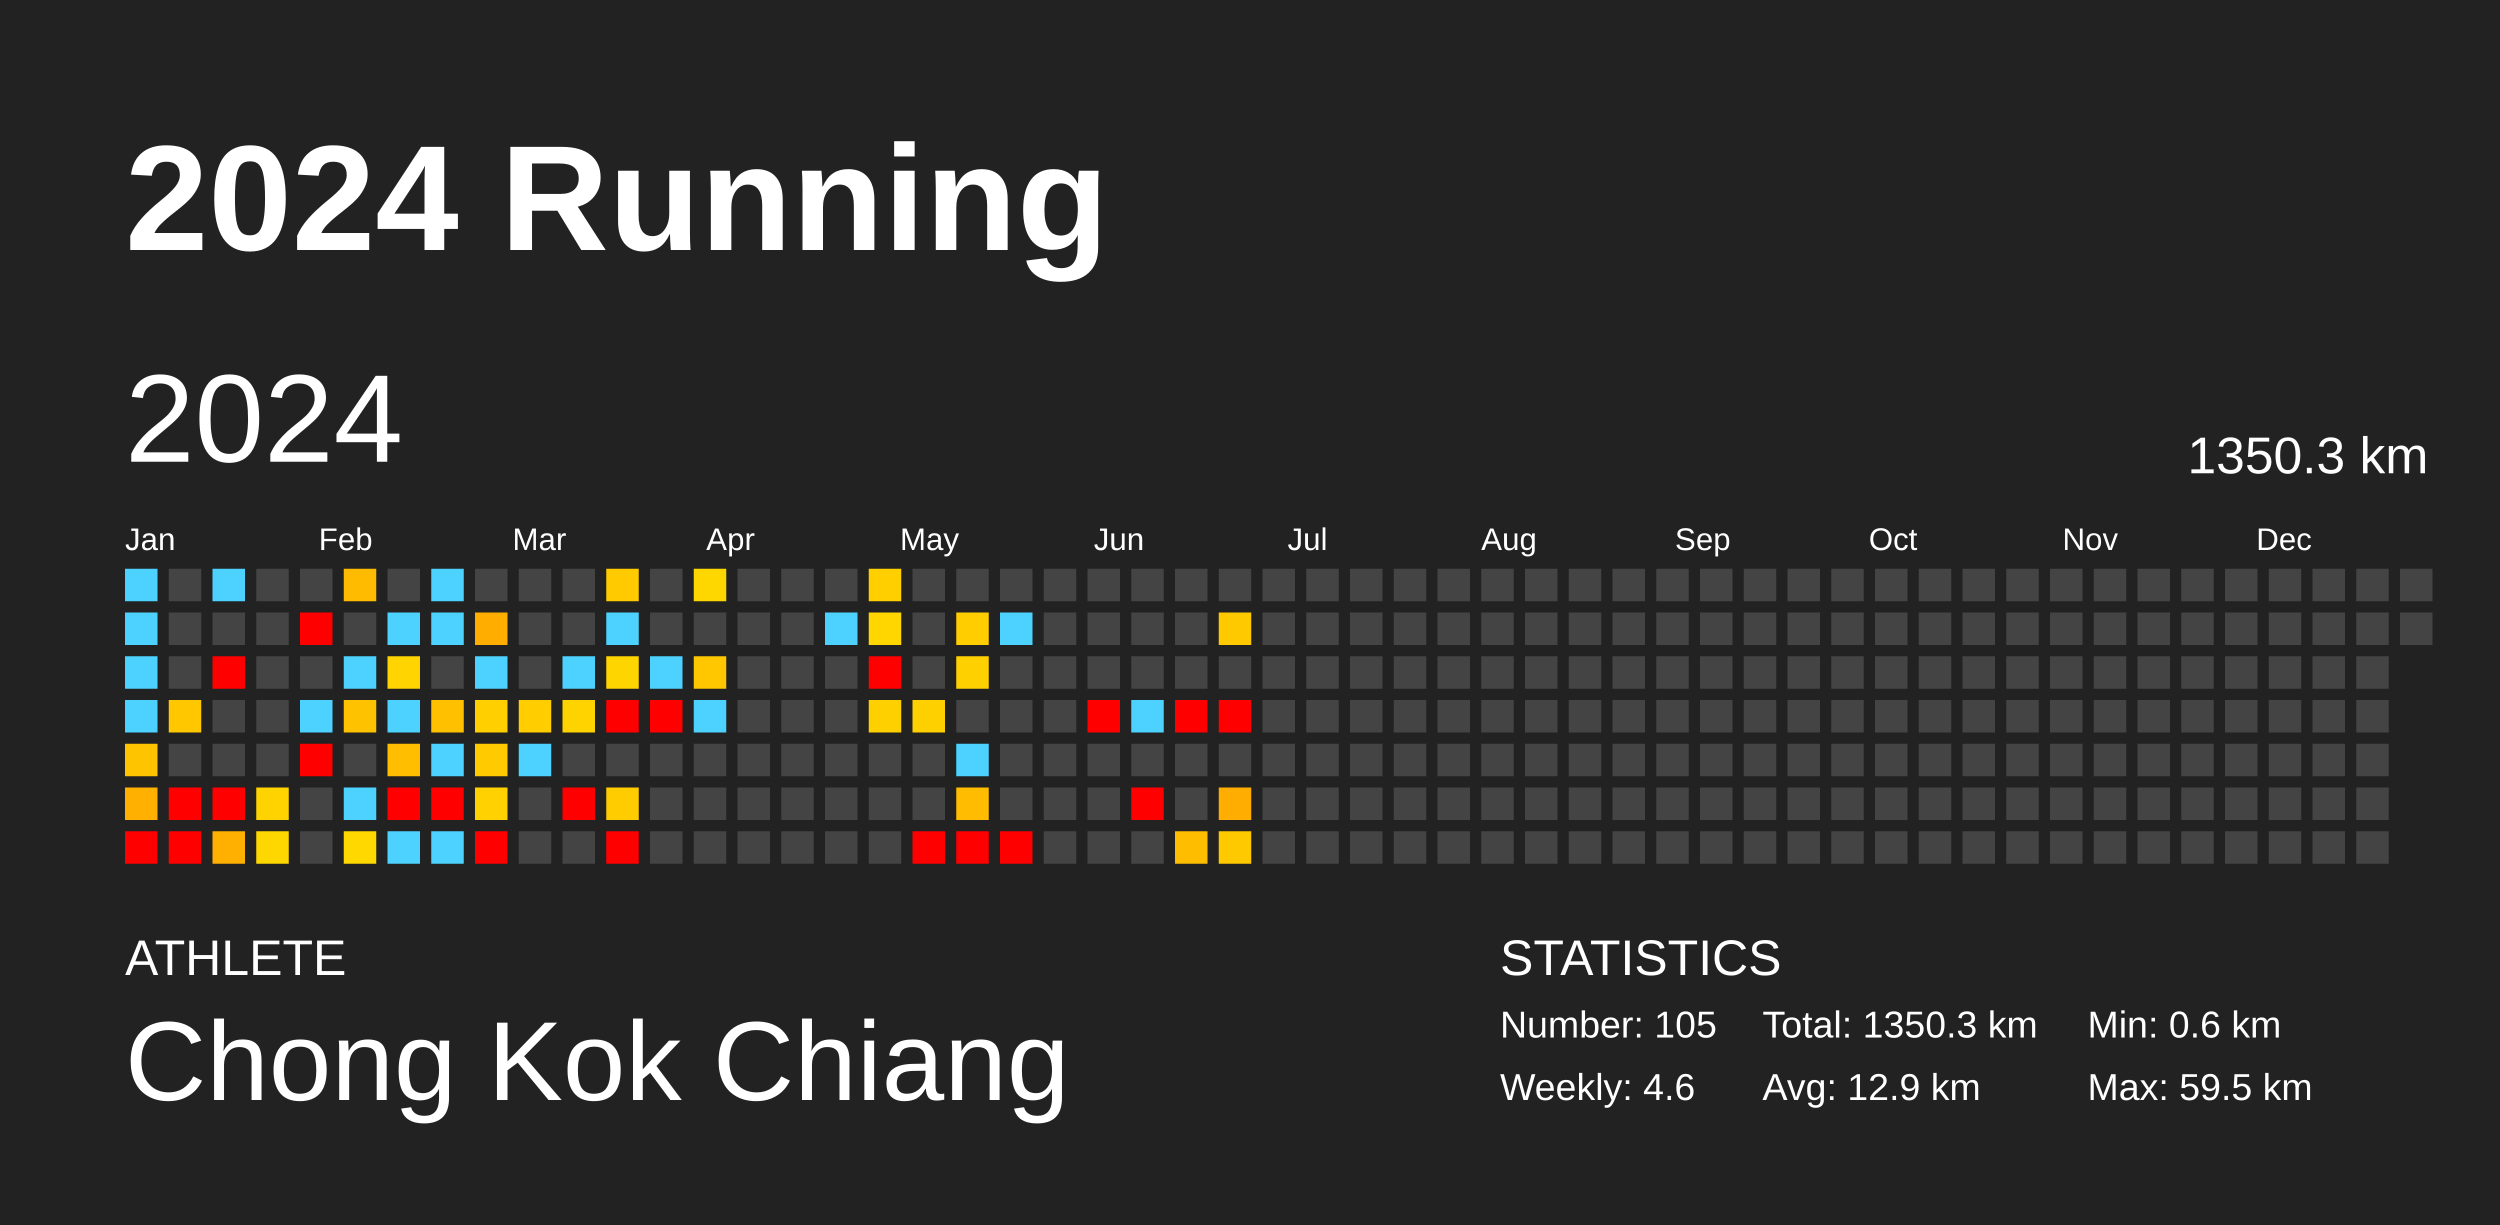
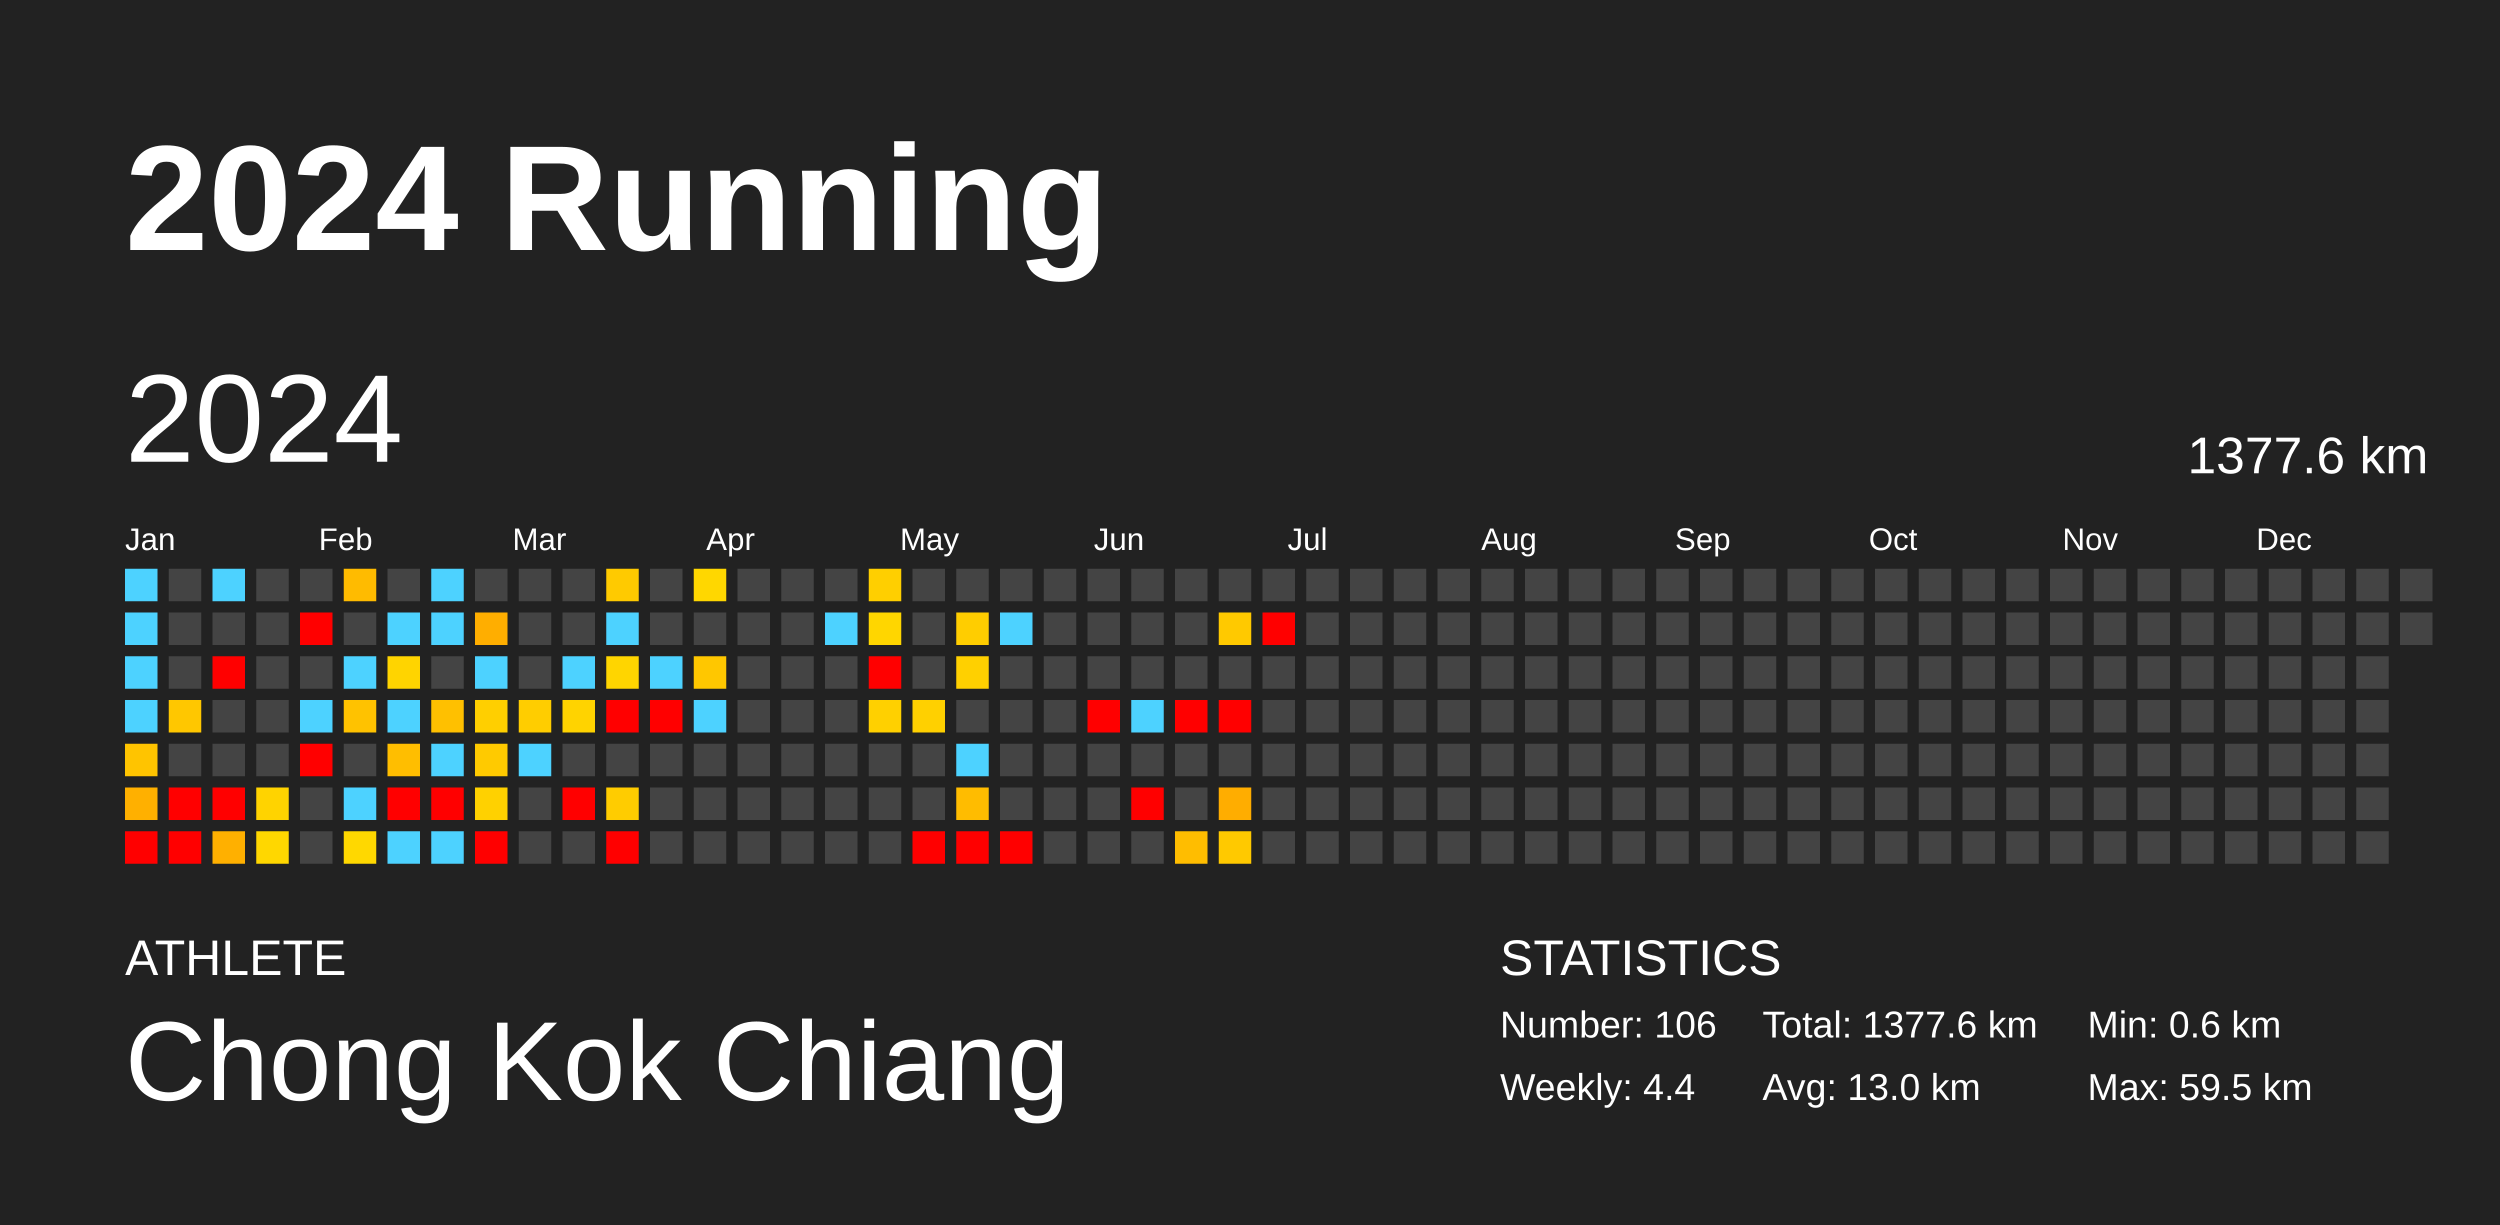
<svg xmlns="http://www.w3.org/2000/svg" baseProfile="full" height="98mm" version="1.1" viewBox="0,0,200,98" width="200mm">
  <defs />
  <rect fill="#222222" height="98" width="200" x="0" y="0" />
  <text fill="#FFFFFF" style="font-size:12px; font-family:Arial; font-weight:bold;" x="10" y="20">2024 Running</text>
  <text fill="#FFFFFF" style="font-size:4px; font-family:Arial" x="10" y="78">ATHLETE</text>
  <text fill="#FFFFFF" style="font-size:9px; font-family:Arial" x="10" y="88">Chong Kok Chiang</text>
  <text fill="#FFFFFF" style="font-size:4px; font-family:Arial" x="120" y="78">STATISTICS</text>
-   <text fill="#FFFFFF" style="font-size:3px; font-family:Arial" x="120" y="83">Number: 105</text>
-   <text fill="#FFFFFF" style="font-size:3px; font-family:Arial" x="120" y="88">Weekly: 4.6</text>
-   <text fill="#FFFFFF" style="font-size:3px; font-family:Arial" x="141" y="83">Total: 1350.3 km</text>
-   <text fill="#FFFFFF" style="font-size:3px; font-family:Arial" x="141" y="88">Avg: 12.9 km</text>
+   <text fill="#FFFFFF" style="font-size:3px; font-family:Arial" x="120" y="83">Number: 106</text>
+   <text fill="#FFFFFF" style="font-size:3px; font-family:Arial" x="120" y="88">Weekly: 4.4</text>
+   <text fill="#FFFFFF" style="font-size:3px; font-family:Arial" x="141" y="83">Total: 1377.6 km</text>
+   <text fill="#FFFFFF" style="font-size:3px; font-family:Arial" x="141" y="88">Avg: 13.0 km</text>
  <text fill="#FFFFFF" style="font-size:3px; font-family:Arial" x="167" y="83">Min: 0.6 km</text>
  <text fill="#FFFFFF" style="font-size:3px; font-family:Arial" x="167" y="88">Max: 59.5 km</text>
  <text dominant-baseline="hanging" fill="#FFFFFF" style="font-size:10.0px; font-family:Arial;" x="10" y="30">2024</text>
-   <text dominant-baseline="hanging" fill="#FFFFFF" style="font-size:4.125px; font-family:Arial;" x="175" y="35">1350.3 km</text>
+   <text dominant-baseline="hanging" fill="#FFFFFF" style="font-size:4.125px; font-family:Arial;" x="175" y="35">1377.6 km</text>
  <text fill="#FFFFFF" style="font-size:2.5px; font-family:Arial" x="10.0" y="44">Jan</text>
  <text fill="#FFFFFF" style="font-size:2.5px; font-family:Arial" x="25.5" y="44">Feb</text>
  <text fill="#FFFFFF" style="font-size:2.5px; font-family:Arial" x="41.0" y="44">Mar</text>
  <text fill="#FFFFFF" style="font-size:2.5px; font-family:Arial" x="56.5" y="44">Apr</text>
  <text fill="#FFFFFF" style="font-size:2.5px; font-family:Arial" x="72.0" y="44">May</text>
  <text fill="#FFFFFF" style="font-size:2.5px; font-family:Arial" x="87.5" y="44">Jun</text>
  <text fill="#FFFFFF" style="font-size:2.5px; font-family:Arial" x="103.0" y="44">Jul</text>
  <text fill="#FFFFFF" style="font-size:2.5px; font-family:Arial" x="118.5" y="44">Aug</text>
  <text fill="#FFFFFF" style="font-size:2.5px; font-family:Arial" x="134.0" y="44">Sep</text>
  <text fill="#FFFFFF" style="font-size:2.5px; font-family:Arial" x="149.5" y="44">Oct</text>
  <text fill="#FFFFFF" style="font-size:2.5px; font-family:Arial" x="165.0" y="44">Nov</text>
  <text fill="#FFFFFF" style="font-size:2.5px; font-family:Arial" x="180.5" y="44">Dec</text>
  <rect fill="#4dd2ff" height="2.6" width="2.6" x="10.0" y="45.5" />
  <rect fill="#4dd2ff" height="2.6" width="2.6" x="10.0" y="49.0" />
  <rect fill="#4dd2ff" height="2.6" width="2.6" x="10.0" y="52.5" />
  <rect fill="#4dd2ff" height="2.6" width="2.6" x="10.0" y="56.0" />
  <rect fill="#ffc400" height="2.6" width="2.6" x="10.0" y="59.5" />
  <rect fill="#ffb000" height="2.6" width="2.6" x="10.0" y="63.0" />
  <rect fill="red" height="2.6" width="2.6" x="10.0" y="66.5" />
  <rect fill="#444444" height="2.6" width="2.6" x="13.5" y="45.5" />
  <rect fill="#444444" height="2.6" width="2.6" x="13.5" y="49.0" />
  <rect fill="#444444" height="2.6" width="2.6" x="13.5" y="52.5" />
  <rect fill="#ffc700" height="2.6" width="2.6" x="13.5" y="56.0" />
  <rect fill="#444444" height="2.6" width="2.6" x="13.5" y="59.5" />
  <rect fill="red" height="2.6" width="2.6" x="13.5" y="63.0" />
  <rect fill="red" height="2.6" width="2.6" x="13.5" y="66.5" />
  <rect fill="#4dd2ff" height="2.6" width="2.6" x="17.0" y="45.5" />
  <rect fill="#444444" height="2.6" width="2.6" x="17.0" y="49.0" />
  <rect fill="red" height="2.6" width="2.6" x="17.0" y="52.5" />
  <rect fill="#444444" height="2.6" width="2.6" x="17.0" y="56.0" />
  <rect fill="#444444" height="2.6" width="2.6" x="17.0" y="59.5" />
  <rect fill="red" height="2.6" width="2.6" x="17.0" y="63.0" />
  <rect fill="#ffb000" height="2.6" width="2.6" x="17.0" y="66.5" />
  <rect fill="#444444" height="2.6" width="2.6" x="20.5" y="45.5" />
  <rect fill="#444444" height="2.6" width="2.6" x="20.5" y="49.0" />
  <rect fill="#444444" height="2.6" width="2.6" x="20.5" y="52.5" />
  <rect fill="#444444" height="2.6" width="2.6" x="20.5" y="56.0" />
  <rect fill="#444444" height="2.6" width="2.6" x="20.5" y="59.5" />
  <rect fill="#ffd300" height="2.6" width="2.6" x="20.5" y="63.0" />
  <rect fill="#ffd700" height="2.6" width="2.6" x="20.5" y="66.5" />
  <rect fill="#444444" height="2.6" width="2.6" x="24.0" y="45.5" />
  <rect fill="red" height="2.6" width="2.6" x="24.0" y="49.0" />
  <rect fill="#444444" height="2.6" width="2.6" x="24.0" y="52.5" />
  <rect fill="#4dd2ff" height="2.6" width="2.6" x="24.0" y="56.0" />
  <rect fill="red" height="2.6" width="2.6" x="24.0" y="59.5" />
  <rect fill="#444444" height="2.6" width="2.6" x="24.0" y="63.0" />
  <rect fill="#444444" height="2.6" width="2.6" x="24.0" y="66.5" />
  <rect fill="#ffbb00" height="2.6" width="2.6" x="27.5" y="45.5" />
  <rect fill="#444444" height="2.6" width="2.6" x="27.5" y="49.0" />
  <rect fill="#4dd2ff" height="2.6" width="2.6" x="27.5" y="52.5" />
  <rect fill="#ffc200" height="2.6" width="2.6" x="27.5" y="56.0" />
  <rect fill="#444444" height="2.6" width="2.6" x="27.5" y="59.5" />
  <rect fill="#4dd2ff" height="2.6" width="2.6" x="27.5" y="63.0" />
  <rect fill="#ffd800" height="2.6" width="2.6" x="27.5" y="66.5" />
  <rect fill="#444444" height="2.6" width="2.6" x="31.0" y="45.5" />
  <rect fill="#4dd2ff" height="2.6" width="2.6" x="31.0" y="49.0" />
  <rect fill="#ffd400" height="2.6" width="2.6" x="31.0" y="52.5" />
  <rect fill="#4dd2ff" height="2.6" width="2.6" x="31.0" y="56.0" />
  <rect fill="#ffbe00" height="2.6" width="2.6" x="31.0" y="59.5" />
  <rect fill="red" height="2.6" width="2.6" x="31.0" y="63.0" />
  <rect fill="#4dd2ff" height="2.6" width="2.6" x="31.0" y="66.5" />
  <rect fill="#4dd2ff" height="2.6" width="2.6" x="34.5" y="45.5" />
  <rect fill="#4dd2ff" height="2.6" width="2.6" x="34.5" y="49.0" />
  <rect fill="#444444" height="2.6" width="2.6" x="34.5" y="52.5" />
  <rect fill="#ffc000" height="2.6" width="2.6" x="34.5" y="56.0" />
  <rect fill="#4dd2ff" height="2.6" width="2.6" x="34.5" y="59.5" />
  <rect fill="red" height="2.6" width="2.6" x="34.5" y="63.0" />
  <rect fill="#4dd2ff" height="2.6" width="2.6" x="34.5" y="66.5" />
  <rect fill="#444444" height="2.6" width="2.6" x="38.0" y="45.5" />
  <rect fill="#ffae00" height="2.6" width="2.6" x="38.0" y="49.0" />
  <rect fill="#4dd2ff" height="2.6" width="2.6" x="38.0" y="52.5" />
  <rect fill="#ffcf00" height="2.6" width="2.6" x="38.0" y="56.0" />
  <rect fill="#ffca00" height="2.6" width="2.6" x="38.0" y="59.5" />
  <rect fill="#ffd100" height="2.6" width="2.6" x="38.0" y="63.0" />
  <rect fill="red" height="2.6" width="2.6" x="38.0" y="66.5" />
  <rect fill="#444444" height="2.6" width="2.6" x="41.5" y="45.5" />
  <rect fill="#444444" height="2.6" width="2.6" x="41.5" y="49.0" />
  <rect fill="#444444" height="2.6" width="2.6" x="41.5" y="52.5" />
  <rect fill="#ffcd00" height="2.6" width="2.6" x="41.5" y="56.0" />
  <rect fill="#4dd2ff" height="2.6" width="2.6" x="41.5" y="59.5" />
  <rect fill="#444444" height="2.6" width="2.6" x="41.5" y="63.0" />
  <rect fill="#444444" height="2.6" width="2.6" x="41.5" y="66.5" />
  <rect fill="#444444" height="2.6" width="2.6" x="45.0" y="45.5" />
  <rect fill="#444444" height="2.6" width="2.6" x="45.0" y="49.0" />
  <rect fill="#4dd2ff" height="2.6" width="2.6" x="45.0" y="52.5" />
  <rect fill="#ffd300" height="2.6" width="2.6" x="45.0" y="56.0" />
  <rect fill="#444444" height="2.6" width="2.6" x="45.0" y="59.5" />
  <rect fill="red" height="2.6" width="2.6" x="45.0" y="63.0" />
  <rect fill="#444444" height="2.6" width="2.6" x="45.0" y="66.5" />
  <rect fill="#ffca00" height="2.6" width="2.6" x="48.5" y="45.5" />
  <rect fill="#4dd2ff" height="2.6" width="2.6" x="48.5" y="49.0" />
  <rect fill="#ffd500" height="2.6" width="2.6" x="48.5" y="52.5" />
  <rect fill="red" height="2.6" width="2.6" x="48.5" y="56.0" />
  <rect fill="#444444" height="2.6" width="2.6" x="48.5" y="59.5" />
  <rect fill="#ffcc00" height="2.6" width="2.6" x="48.5" y="63.0" />
  <rect fill="red" height="2.6" width="2.6" x="48.5" y="66.5" />
  <rect fill="#444444" height="2.6" width="2.6" x="52.0" y="45.5" />
  <rect fill="#444444" height="2.6" width="2.6" x="52.0" y="49.0" />
  <rect fill="#4dd2ff" height="2.6" width="2.6" x="52.0" y="52.5" />
  <rect fill="red" height="2.6" width="2.6" x="52.0" y="56.0" />
  <rect fill="#444444" height="2.6" width="2.6" x="52.0" y="59.5" />
  <rect fill="#444444" height="2.6" width="2.6" x="52.0" y="63.0" />
  <rect fill="#444444" height="2.6" width="2.6" x="52.0" y="66.5" />
  <rect fill="#ffd700" height="2.6" width="2.6" x="55.5" y="45.5" />
  <rect fill="#444444" height="2.6" width="2.6" x="55.5" y="49.0" />
  <rect fill="#ffc700" height="2.6" width="2.6" x="55.5" y="52.5" />
  <rect fill="#4dd2ff" height="2.6" width="2.6" x="55.5" y="56.0" />
  <rect fill="#444444" height="2.6" width="2.6" x="55.5" y="59.5" />
  <rect fill="#444444" height="2.6" width="2.6" x="55.5" y="63.0" />
  <rect fill="#444444" height="2.6" width="2.6" x="55.5" y="66.5" />
  <rect fill="#444444" height="2.6" width="2.6" x="59.0" y="45.5" />
  <rect fill="#444444" height="2.6" width="2.6" x="59.0" y="49.0" />
  <rect fill="#444444" height="2.6" width="2.6" x="59.0" y="52.5" />
  <rect fill="#444444" height="2.6" width="2.6" x="59.0" y="56.0" />
  <rect fill="#444444" height="2.6" width="2.6" x="59.0" y="59.5" />
  <rect fill="#444444" height="2.6" width="2.6" x="59.0" y="63.0" />
  <rect fill="#444444" height="2.6" width="2.6" x="59.0" y="66.5" />
  <rect fill="#444444" height="2.6" width="2.6" x="62.5" y="45.5" />
  <rect fill="#444444" height="2.6" width="2.6" x="62.5" y="49.0" />
  <rect fill="#444444" height="2.6" width="2.6" x="62.5" y="52.5" />
  <rect fill="#444444" height="2.6" width="2.6" x="62.5" y="56.0" />
  <rect fill="#444444" height="2.6" width="2.6" x="62.5" y="59.5" />
  <rect fill="#444444" height="2.6" width="2.6" x="62.5" y="63.0" />
  <rect fill="#444444" height="2.6" width="2.6" x="62.5" y="66.5" />
  <rect fill="#444444" height="2.6" width="2.6" x="66.0" y="45.5" />
  <rect fill="#4dd2ff" height="2.6" width="2.6" x="66.0" y="49.0" />
  <rect fill="#444444" height="2.6" width="2.6" x="66.0" y="52.5" />
  <rect fill="#444444" height="2.6" width="2.6" x="66.0" y="56.0" />
  <rect fill="#444444" height="2.6" width="2.6" x="66.0" y="59.5" />
  <rect fill="#444444" height="2.6" width="2.6" x="66.0" y="63.0" />
  <rect fill="#444444" height="2.6" width="2.6" x="66.0" y="66.5" />
  <rect fill="#ffcf00" height="2.6" width="2.6" x="69.5" y="45.5" />
  <rect fill="#ffd600" height="2.6" width="2.6" x="69.5" y="49.0" />
  <rect fill="red" height="2.6" width="2.6" x="69.5" y="52.5" />
  <rect fill="#ffd000" height="2.6" width="2.6" x="69.5" y="56.0" />
  <rect fill="#444444" height="2.6" width="2.6" x="69.5" y="59.5" />
  <rect fill="#444444" height="2.6" width="2.6" x="69.5" y="63.0" />
  <rect fill="#444444" height="2.6" width="2.6" x="69.5" y="66.5" />
  <rect fill="#444444" height="2.6" width="2.6" x="73.0" y="45.5" />
  <rect fill="#444444" height="2.6" width="2.6" x="73.0" y="49.0" />
  <rect fill="#444444" height="2.6" width="2.6" x="73.0" y="52.5" />
  <rect fill="#ffd000" height="2.6" width="2.6" x="73.0" y="56.0" />
  <rect fill="#444444" height="2.6" width="2.6" x="73.0" y="59.5" />
  <rect fill="#444444" height="2.6" width="2.6" x="73.0" y="63.0" />
  <rect fill="red" height="2.6" width="2.6" x="73.0" y="66.5" />
  <rect fill="#444444" height="2.6" width="2.6" x="76.5" y="45.5" />
  <rect fill="#ffcd00" height="2.6" width="2.6" x="76.5" y="49.0" />
  <rect fill="#ffd000" height="2.6" width="2.6" x="76.5" y="52.5" />
  <rect fill="#444444" height="2.6" width="2.6" x="76.5" y="56.0" />
  <rect fill="#4dd2ff" height="2.6" width="2.6" x="76.5" y="59.5" />
  <rect fill="#ffbc00" height="2.6" width="2.6" x="76.5" y="63.0" />
  <rect fill="red" height="2.6" width="2.6" x="76.5" y="66.5" />
  <rect fill="#444444" height="2.6" width="2.6" x="80.0" y="45.5" />
  <rect fill="#4dd2ff" height="2.6" width="2.6" x="80.0" y="49.0" />
  <rect fill="#444444" height="2.6" width="2.6" x="80.0" y="52.5" />
  <rect fill="#444444" height="2.6" width="2.6" x="80.0" y="56.0" />
  <rect fill="#444444" height="2.6" width="2.6" x="80.0" y="59.5" />
  <rect fill="#444444" height="2.6" width="2.6" x="80.0" y="63.0" />
  <rect fill="red" height="2.6" width="2.6" x="80.0" y="66.5" />
  <rect fill="#444444" height="2.6" width="2.6" x="83.5" y="45.5" />
  <rect fill="#444444" height="2.6" width="2.6" x="83.5" y="49.0" />
  <rect fill="#444444" height="2.6" width="2.6" x="83.5" y="52.5" />
  <rect fill="#444444" height="2.6" width="2.6" x="83.5" y="56.0" />
  <rect fill="#444444" height="2.6" width="2.6" x="83.5" y="59.5" />
  <rect fill="#444444" height="2.6" width="2.6" x="83.5" y="63.0" />
  <rect fill="#444444" height="2.6" width="2.6" x="83.5" y="66.5" />
  <rect fill="#444444" height="2.6" width="2.6" x="87.0" y="45.5" />
  <rect fill="#444444" height="2.6" width="2.6" x="87.0" y="49.0" />
  <rect fill="#444444" height="2.6" width="2.6" x="87.0" y="52.5" />
  <rect fill="red" height="2.6" width="2.6" x="87.0" y="56.0" />
  <rect fill="#444444" height="2.6" width="2.6" x="87.0" y="59.5" />
  <rect fill="#444444" height="2.6" width="2.6" x="87.0" y="63.0" />
  <rect fill="#444444" height="2.6" width="2.6" x="87.0" y="66.5" />
  <rect fill="#444444" height="2.6" width="2.6" x="90.5" y="45.5" />
  <rect fill="#444444" height="2.6" width="2.6" x="90.5" y="49.0" />
  <rect fill="#444444" height="2.6" width="2.6" x="90.5" y="52.5" />
  <rect fill="#4dd2ff" height="2.6" width="2.6" x="90.5" y="56.0" />
  <rect fill="#444444" height="2.6" width="2.6" x="90.5" y="59.5" />
  <rect fill="red" height="2.6" width="2.6" x="90.5" y="63.0" />
  <rect fill="#444444" height="2.6" width="2.6" x="90.5" y="66.5" />
  <rect fill="#444444" height="2.6" width="2.6" x="94.0" y="45.5" />
  <rect fill="#444444" height="2.6" width="2.6" x="94.0" y="49.0" />
  <rect fill="#444444" height="2.6" width="2.6" x="94.0" y="52.5" />
  <rect fill="red" height="2.6" width="2.6" x="94.0" y="56.0" />
  <rect fill="#444444" height="2.6" width="2.6" x="94.0" y="59.5" />
  <rect fill="#444444" height="2.6" width="2.6" x="94.0" y="63.0" />
  <rect fill="#ffbd00" height="2.6" width="2.6" x="94.0" y="66.5" />
  <rect fill="#444444" height="2.6" width="2.6" x="97.5" y="45.5" />
  <rect fill="#ffc900" height="2.6" width="2.6" x="97.5" y="49.0" />
  <rect fill="#444444" height="2.6" width="2.6" x="97.5" y="52.5" />
  <rect fill="red" height="2.6" width="2.6" x="97.5" y="56.0" />
  <rect fill="#444444" height="2.6" width="2.6" x="97.5" y="59.5" />
  <rect fill="#ffad00" height="2.6" width="2.6" x="97.5" y="63.0" />
  <rect fill="#ffc900" height="2.6" width="2.6" x="97.5" y="66.5" />
  <rect fill="#444444" height="2.6" width="2.6" x="101.0" y="45.5" />
-   <rect fill="#444444" height="2.6" width="2.6" x="101.0" y="49.0" />
+   <rect fill="red" height="2.6" width="2.6" x="101.0" y="49.0" />
  <rect fill="#444444" height="2.6" width="2.6" x="101.0" y="52.5" />
  <rect fill="#444444" height="2.6" width="2.6" x="101.0" y="56.0" />
  <rect fill="#444444" height="2.6" width="2.6" x="101.0" y="59.5" />
  <rect fill="#444444" height="2.6" width="2.6" x="101.0" y="63.0" />
  <rect fill="#444444" height="2.6" width="2.6" x="101.0" y="66.5" />
  <rect fill="#444444" height="2.6" width="2.6" x="104.5" y="45.5" />
  <rect fill="#444444" height="2.6" width="2.6" x="104.5" y="49.0" />
  <rect fill="#444444" height="2.6" width="2.6" x="104.5" y="52.5" />
  <rect fill="#444444" height="2.6" width="2.6" x="104.5" y="56.0" />
  <rect fill="#444444" height="2.6" width="2.6" x="104.5" y="59.5" />
  <rect fill="#444444" height="2.6" width="2.6" x="104.5" y="63.0" />
  <rect fill="#444444" height="2.6" width="2.6" x="104.5" y="66.5" />
  <rect fill="#444444" height="2.6" width="2.6" x="108.0" y="45.5" />
  <rect fill="#444444" height="2.6" width="2.6" x="108.0" y="49.0" />
  <rect fill="#444444" height="2.6" width="2.6" x="108.0" y="52.5" />
  <rect fill="#444444" height="2.6" width="2.6" x="108.0" y="56.0" />
  <rect fill="#444444" height="2.6" width="2.6" x="108.0" y="59.5" />
  <rect fill="#444444" height="2.6" width="2.6" x="108.0" y="63.0" />
  <rect fill="#444444" height="2.6" width="2.6" x="108.0" y="66.5" />
  <rect fill="#444444" height="2.6" width="2.6" x="111.5" y="45.5" />
  <rect fill="#444444" height="2.6" width="2.6" x="111.5" y="49.0" />
  <rect fill="#444444" height="2.6" width="2.6" x="111.5" y="52.5" />
  <rect fill="#444444" height="2.6" width="2.6" x="111.5" y="56.0" />
  <rect fill="#444444" height="2.6" width="2.6" x="111.5" y="59.5" />
  <rect fill="#444444" height="2.6" width="2.6" x="111.5" y="63.0" />
  <rect fill="#444444" height="2.6" width="2.6" x="111.5" y="66.5" />
  <rect fill="#444444" height="2.6" width="2.6" x="115.0" y="45.5" />
  <rect fill="#444444" height="2.6" width="2.6" x="115.0" y="49.0" />
  <rect fill="#444444" height="2.6" width="2.6" x="115.0" y="52.5" />
  <rect fill="#444444" height="2.6" width="2.6" x="115.0" y="56.0" />
  <rect fill="#444444" height="2.6" width="2.6" x="115.0" y="59.5" />
  <rect fill="#444444" height="2.6" width="2.6" x="115.0" y="63.0" />
  <rect fill="#444444" height="2.6" width="2.6" x="115.0" y="66.5" />
  <rect fill="#444444" height="2.6" width="2.6" x="118.5" y="45.5" />
  <rect fill="#444444" height="2.6" width="2.6" x="118.5" y="49.0" />
  <rect fill="#444444" height="2.6" width="2.6" x="118.5" y="52.5" />
  <rect fill="#444444" height="2.6" width="2.6" x="118.5" y="56.0" />
  <rect fill="#444444" height="2.6" width="2.6" x="118.5" y="59.5" />
  <rect fill="#444444" height="2.6" width="2.6" x="118.5" y="63.0" />
  <rect fill="#444444" height="2.6" width="2.6" x="118.5" y="66.5" />
  <rect fill="#444444" height="2.6" width="2.6" x="122.0" y="45.5" />
  <rect fill="#444444" height="2.6" width="2.6" x="122.0" y="49.0" />
  <rect fill="#444444" height="2.6" width="2.6" x="122.0" y="52.5" />
  <rect fill="#444444" height="2.6" width="2.6" x="122.0" y="56.0" />
  <rect fill="#444444" height="2.6" width="2.6" x="122.0" y="59.5" />
  <rect fill="#444444" height="2.6" width="2.6" x="122.0" y="63.0" />
  <rect fill="#444444" height="2.6" width="2.6" x="122.0" y="66.5" />
  <rect fill="#444444" height="2.6" width="2.6" x="125.5" y="45.5" />
  <rect fill="#444444" height="2.6" width="2.6" x="125.5" y="49.0" />
  <rect fill="#444444" height="2.6" width="2.6" x="125.5" y="52.5" />
  <rect fill="#444444" height="2.6" width="2.6" x="125.5" y="56.0" />
  <rect fill="#444444" height="2.6" width="2.6" x="125.5" y="59.5" />
  <rect fill="#444444" height="2.6" width="2.6" x="125.5" y="63.0" />
  <rect fill="#444444" height="2.6" width="2.6" x="125.5" y="66.5" />
  <rect fill="#444444" height="2.6" width="2.6" x="129.0" y="45.5" />
  <rect fill="#444444" height="2.6" width="2.6" x="129.0" y="49.0" />
  <rect fill="#444444" height="2.6" width="2.6" x="129.0" y="52.5" />
  <rect fill="#444444" height="2.6" width="2.6" x="129.0" y="56.0" />
  <rect fill="#444444" height="2.6" width="2.6" x="129.0" y="59.5" />
  <rect fill="#444444" height="2.6" width="2.6" x="129.0" y="63.0" />
  <rect fill="#444444" height="2.6" width="2.6" x="129.0" y="66.5" />
  <rect fill="#444444" height="2.6" width="2.6" x="132.5" y="45.5" />
  <rect fill="#444444" height="2.6" width="2.6" x="132.5" y="49.0" />
  <rect fill="#444444" height="2.6" width="2.6" x="132.5" y="52.5" />
  <rect fill="#444444" height="2.6" width="2.6" x="132.5" y="56.0" />
  <rect fill="#444444" height="2.6" width="2.6" x="132.5" y="59.5" />
  <rect fill="#444444" height="2.6" width="2.6" x="132.5" y="63.0" />
  <rect fill="#444444" height="2.6" width="2.6" x="132.5" y="66.5" />
  <rect fill="#444444" height="2.6" width="2.6" x="136.0" y="45.5" />
  <rect fill="#444444" height="2.6" width="2.6" x="136.0" y="49.0" />
  <rect fill="#444444" height="2.6" width="2.6" x="136.0" y="52.5" />
  <rect fill="#444444" height="2.6" width="2.6" x="136.0" y="56.0" />
  <rect fill="#444444" height="2.6" width="2.6" x="136.0" y="59.5" />
  <rect fill="#444444" height="2.6" width="2.6" x="136.0" y="63.0" />
  <rect fill="#444444" height="2.6" width="2.6" x="136.0" y="66.5" />
  <rect fill="#444444" height="2.6" width="2.6" x="139.5" y="45.5" />
  <rect fill="#444444" height="2.6" width="2.6" x="139.5" y="49.0" />
  <rect fill="#444444" height="2.6" width="2.6" x="139.5" y="52.5" />
  <rect fill="#444444" height="2.6" width="2.6" x="139.5" y="56.0" />
  <rect fill="#444444" height="2.6" width="2.6" x="139.5" y="59.5" />
  <rect fill="#444444" height="2.6" width="2.6" x="139.5" y="63.0" />
  <rect fill="#444444" height="2.6" width="2.6" x="139.5" y="66.5" />
  <rect fill="#444444" height="2.6" width="2.6" x="143.0" y="45.5" />
  <rect fill="#444444" height="2.6" width="2.6" x="143.0" y="49.0" />
  <rect fill="#444444" height="2.6" width="2.6" x="143.0" y="52.5" />
  <rect fill="#444444" height="2.6" width="2.6" x="143.0" y="56.0" />
  <rect fill="#444444" height="2.6" width="2.6" x="143.0" y="59.5" />
  <rect fill="#444444" height="2.6" width="2.6" x="143.0" y="63.0" />
  <rect fill="#444444" height="2.6" width="2.6" x="143.0" y="66.5" />
  <rect fill="#444444" height="2.6" width="2.6" x="146.5" y="45.5" />
  <rect fill="#444444" height="2.6" width="2.6" x="146.5" y="49.0" />
  <rect fill="#444444" height="2.6" width="2.6" x="146.5" y="52.5" />
  <rect fill="#444444" height="2.6" width="2.6" x="146.5" y="56.0" />
  <rect fill="#444444" height="2.6" width="2.6" x="146.5" y="59.5" />
  <rect fill="#444444" height="2.6" width="2.6" x="146.5" y="63.0" />
  <rect fill="#444444" height="2.6" width="2.6" x="146.5" y="66.5" />
  <rect fill="#444444" height="2.6" width="2.6" x="150.0" y="45.5" />
  <rect fill="#444444" height="2.6" width="2.6" x="150.0" y="49.0" />
  <rect fill="#444444" height="2.6" width="2.6" x="150.0" y="52.5" />
  <rect fill="#444444" height="2.6" width="2.6" x="150.0" y="56.0" />
  <rect fill="#444444" height="2.6" width="2.6" x="150.0" y="59.5" />
  <rect fill="#444444" height="2.6" width="2.6" x="150.0" y="63.0" />
  <rect fill="#444444" height="2.6" width="2.6" x="150.0" y="66.5" />
  <rect fill="#444444" height="2.6" width="2.6" x="153.5" y="45.5" />
  <rect fill="#444444" height="2.6" width="2.6" x="153.5" y="49.0" />
  <rect fill="#444444" height="2.6" width="2.6" x="153.5" y="52.5" />
  <rect fill="#444444" height="2.6" width="2.6" x="153.5" y="56.0" />
  <rect fill="#444444" height="2.6" width="2.6" x="153.5" y="59.5" />
  <rect fill="#444444" height="2.6" width="2.6" x="153.5" y="63.0" />
  <rect fill="#444444" height="2.6" width="2.6" x="153.5" y="66.5" />
  <rect fill="#444444" height="2.6" width="2.6" x="157.0" y="45.5" />
  <rect fill="#444444" height="2.6" width="2.6" x="157.0" y="49.0" />
  <rect fill="#444444" height="2.6" width="2.6" x="157.0" y="52.5" />
  <rect fill="#444444" height="2.6" width="2.6" x="157.0" y="56.0" />
  <rect fill="#444444" height="2.6" width="2.6" x="157.0" y="59.5" />
  <rect fill="#444444" height="2.6" width="2.6" x="157.0" y="63.0" />
  <rect fill="#444444" height="2.6" width="2.6" x="157.0" y="66.5" />
  <rect fill="#444444" height="2.6" width="2.6" x="160.5" y="45.5" />
  <rect fill="#444444" height="2.6" width="2.6" x="160.5" y="49.0" />
  <rect fill="#444444" height="2.6" width="2.6" x="160.5" y="52.5" />
  <rect fill="#444444" height="2.6" width="2.6" x="160.5" y="56.0" />
  <rect fill="#444444" height="2.6" width="2.6" x="160.5" y="59.5" />
  <rect fill="#444444" height="2.6" width="2.6" x="160.5" y="63.0" />
  <rect fill="#444444" height="2.6" width="2.6" x="160.5" y="66.5" />
  <rect fill="#444444" height="2.6" width="2.6" x="164.0" y="45.5" />
  <rect fill="#444444" height="2.6" width="2.6" x="164.0" y="49.0" />
  <rect fill="#444444" height="2.6" width="2.6" x="164.0" y="52.5" />
  <rect fill="#444444" height="2.6" width="2.6" x="164.0" y="56.0" />
  <rect fill="#444444" height="2.6" width="2.6" x="164.0" y="59.5" />
  <rect fill="#444444" height="2.6" width="2.6" x="164.0" y="63.0" />
  <rect fill="#444444" height="2.6" width="2.6" x="164.0" y="66.5" />
  <rect fill="#444444" height="2.6" width="2.6" x="167.5" y="45.5" />
  <rect fill="#444444" height="2.6" width="2.6" x="167.5" y="49.0" />
  <rect fill="#444444" height="2.6" width="2.6" x="167.5" y="52.5" />
  <rect fill="#444444" height="2.6" width="2.6" x="167.5" y="56.0" />
  <rect fill="#444444" height="2.6" width="2.6" x="167.5" y="59.5" />
  <rect fill="#444444" height="2.6" width="2.6" x="167.5" y="63.0" />
  <rect fill="#444444" height="2.6" width="2.6" x="167.5" y="66.5" />
  <rect fill="#444444" height="2.6" width="2.6" x="171.0" y="45.5" />
  <rect fill="#444444" height="2.6" width="2.6" x="171.0" y="49.0" />
  <rect fill="#444444" height="2.6" width="2.6" x="171.0" y="52.5" />
  <rect fill="#444444" height="2.6" width="2.6" x="171.0" y="56.0" />
  <rect fill="#444444" height="2.6" width="2.6" x="171.0" y="59.5" />
  <rect fill="#444444" height="2.6" width="2.6" x="171.0" y="63.0" />
  <rect fill="#444444" height="2.6" width="2.6" x="171.0" y="66.5" />
  <rect fill="#444444" height="2.6" width="2.6" x="174.5" y="45.5" />
  <rect fill="#444444" height="2.6" width="2.6" x="174.5" y="49.0" />
  <rect fill="#444444" height="2.6" width="2.6" x="174.5" y="52.5" />
  <rect fill="#444444" height="2.6" width="2.6" x="174.5" y="56.0" />
  <rect fill="#444444" height="2.6" width="2.6" x="174.5" y="59.5" />
  <rect fill="#444444" height="2.6" width="2.6" x="174.5" y="63.0" />
  <rect fill="#444444" height="2.6" width="2.6" x="174.5" y="66.5" />
  <rect fill="#444444" height="2.6" width="2.6" x="178.0" y="45.5" />
  <rect fill="#444444" height="2.6" width="2.6" x="178.0" y="49.0" />
  <rect fill="#444444" height="2.6" width="2.6" x="178.0" y="52.5" />
  <rect fill="#444444" height="2.6" width="2.6" x="178.0" y="56.0" />
  <rect fill="#444444" height="2.6" width="2.6" x="178.0" y="59.5" />
  <rect fill="#444444" height="2.6" width="2.6" x="178.0" y="63.0" />
  <rect fill="#444444" height="2.6" width="2.6" x="178.0" y="66.5" />
  <rect fill="#444444" height="2.6" width="2.6" x="181.5" y="45.5" />
  <rect fill="#444444" height="2.6" width="2.6" x="181.5" y="49.0" />
  <rect fill="#444444" height="2.6" width="2.6" x="181.5" y="52.5" />
  <rect fill="#444444" height="2.6" width="2.6" x="181.5" y="56.0" />
  <rect fill="#444444" height="2.6" width="2.6" x="181.5" y="59.5" />
  <rect fill="#444444" height="2.6" width="2.6" x="181.5" y="63.0" />
  <rect fill="#444444" height="2.6" width="2.6" x="181.5" y="66.5" />
  <rect fill="#444444" height="2.6" width="2.6" x="185.0" y="45.5" />
  <rect fill="#444444" height="2.6" width="2.6" x="185.0" y="49.0" />
  <rect fill="#444444" height="2.6" width="2.6" x="185.0" y="52.5" />
  <rect fill="#444444" height="2.6" width="2.6" x="185.0" y="56.0" />
  <rect fill="#444444" height="2.6" width="2.6" x="185.0" y="59.5" />
  <rect fill="#444444" height="2.6" width="2.6" x="185.0" y="63.0" />
  <rect fill="#444444" height="2.6" width="2.6" x="185.0" y="66.5" />
  <rect fill="#444444" height="2.6" width="2.6" x="188.5" y="45.5" />
  <rect fill="#444444" height="2.6" width="2.6" x="188.5" y="49.0" />
  <rect fill="#444444" height="2.6" width="2.6" x="188.5" y="52.5" />
  <rect fill="#444444" height="2.6" width="2.6" x="188.5" y="56.0" />
  <rect fill="#444444" height="2.6" width="2.6" x="188.5" y="59.5" />
  <rect fill="#444444" height="2.6" width="2.6" x="188.5" y="63.0" />
  <rect fill="#444444" height="2.6" width="2.6" x="188.5" y="66.5" />
  <rect fill="#444444" height="2.6" width="2.6" x="192.0" y="45.5" />
  <rect fill="#444444" height="2.6" width="2.6" x="192.0" y="49.0" />
</svg>
